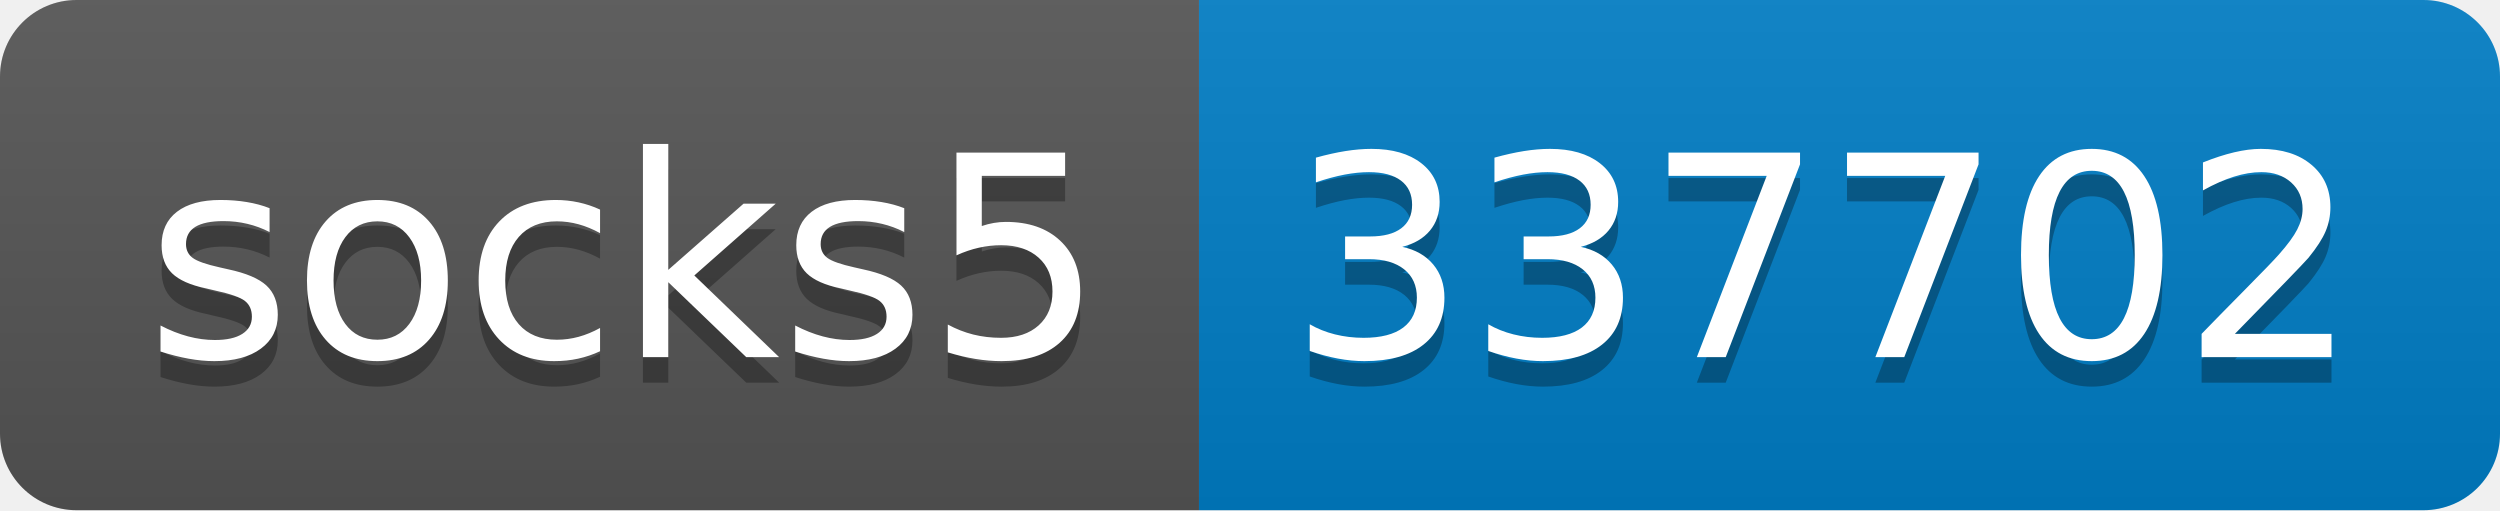
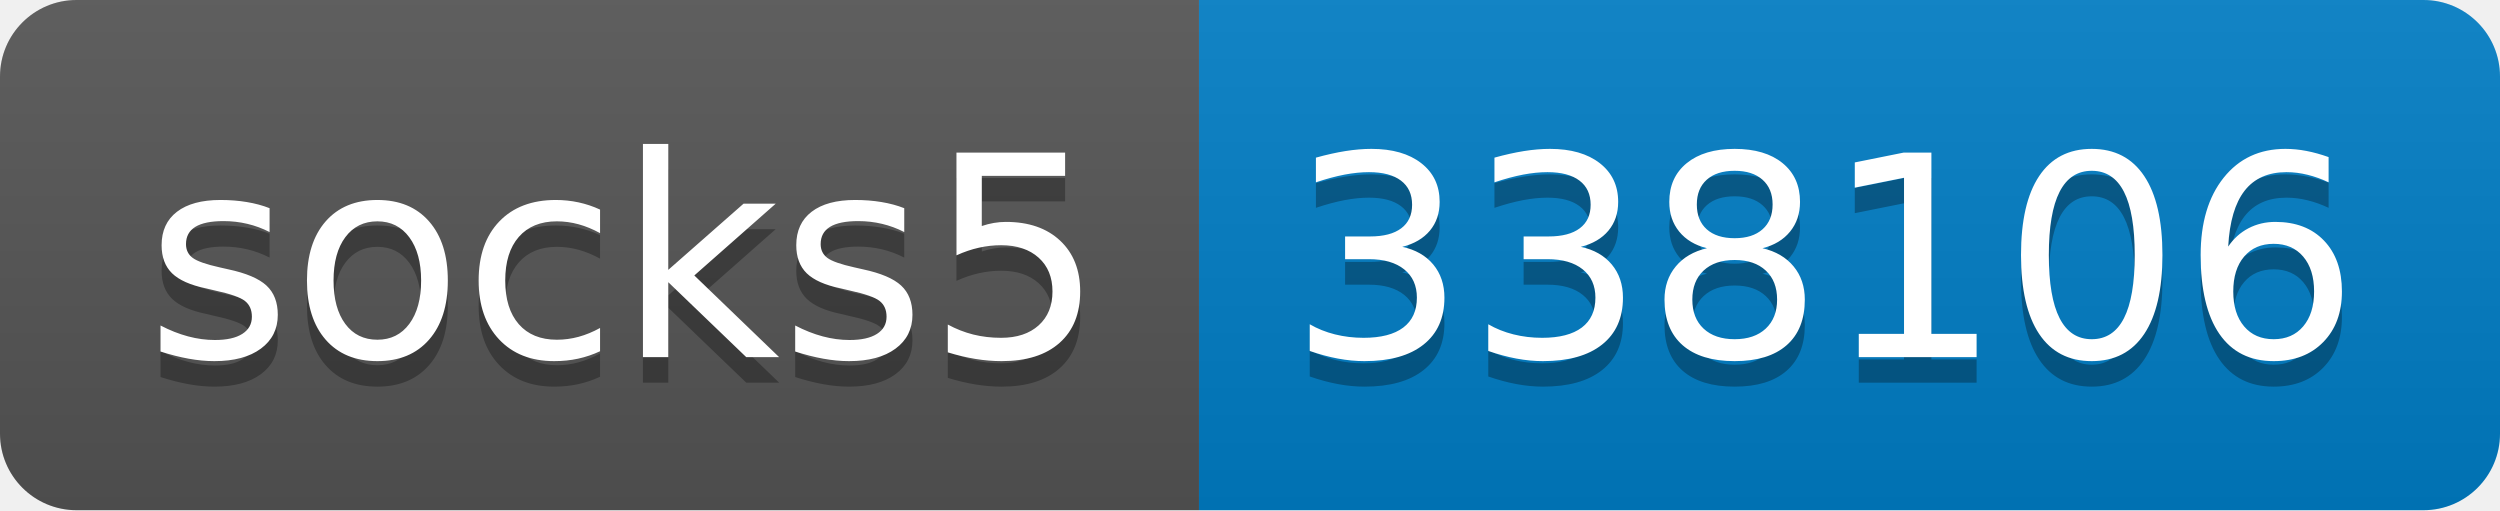
- <svg xmlns="http://www.w3.org/2000/svg" width="98" height="20" role="img" aria-label="socks5: 337702">
+ <svg xmlns="http://www.w3.org/2000/svg" width="98" height="20" role="img" aria-label="socks5: 338106">
  <linearGradient id="s" x2="0" y2="100%">
    <stop offset="0" stop-color="#bbb" stop-opacity=".1" />
    <stop offset="1" stop-opacity=".1" />
  </linearGradient>
  <clipPath id="r">
    <rect width="98" height="20" rx="3" fill="#fff" />
  </clipPath>
  <g clip-path="url(#r)">
    <rect width="47" height="20" fill="#555" />
    <rect x="47" width="51" height="20" fill="#007ec6" />
    <rect width="98" height="20" fill="url(#s)" />
  </g>
  <g fill="#fff" text-anchor="middle" font-family="Verdana,Geneva,DejaVu Sans,sans-serif" text-rendering="geometricPrecision" font-size="110">
    <text aria-hidden="true" x="245" y="150" fill="#010101" fill-opacity=".3" transform="scale(.1)" textLength="370">socks5</text>
    <text x="245" y="140" transform="scale(.1)" fill="#fff" textLength="370">socks5</text>
-     <text aria-hidden="true" x="715" y="150" fill="#010101" fill-opacity=".3" transform="scale(.1)" textLength="410">337702</text>
-     <text x="715" y="140" transform="scale(.1)" fill="#fff" textLength="410">337702</text>
+     <text aria-hidden="true" x="715" y="150" fill="#010101" fill-opacity=".3" transform="scale(.1)" textLength="410">338106</text>
+     <text x="715" y="140" transform="scale(.1)" fill="#fff" textLength="410">338106</text>
  </g>
</svg>
